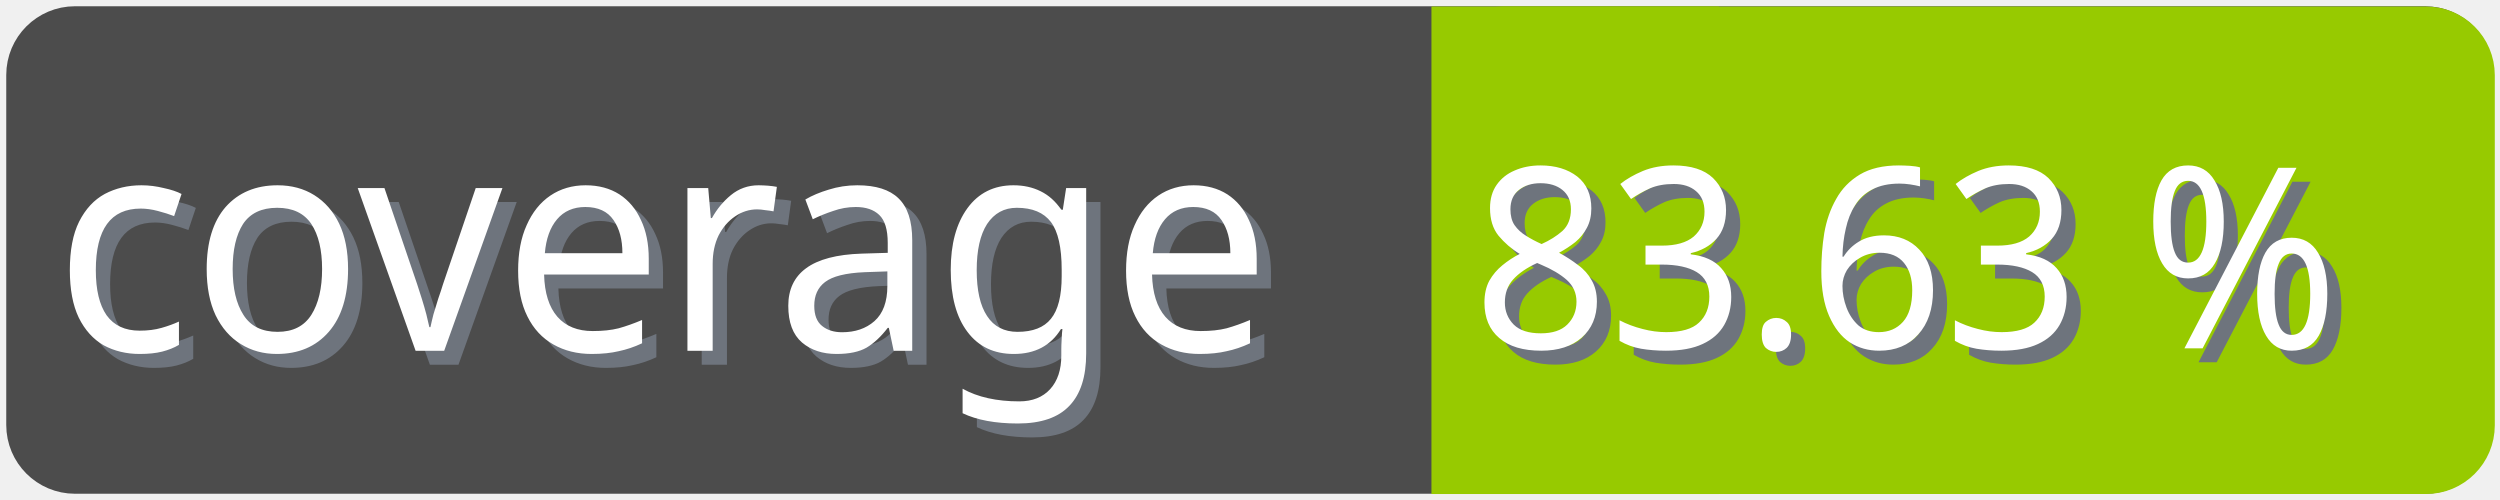
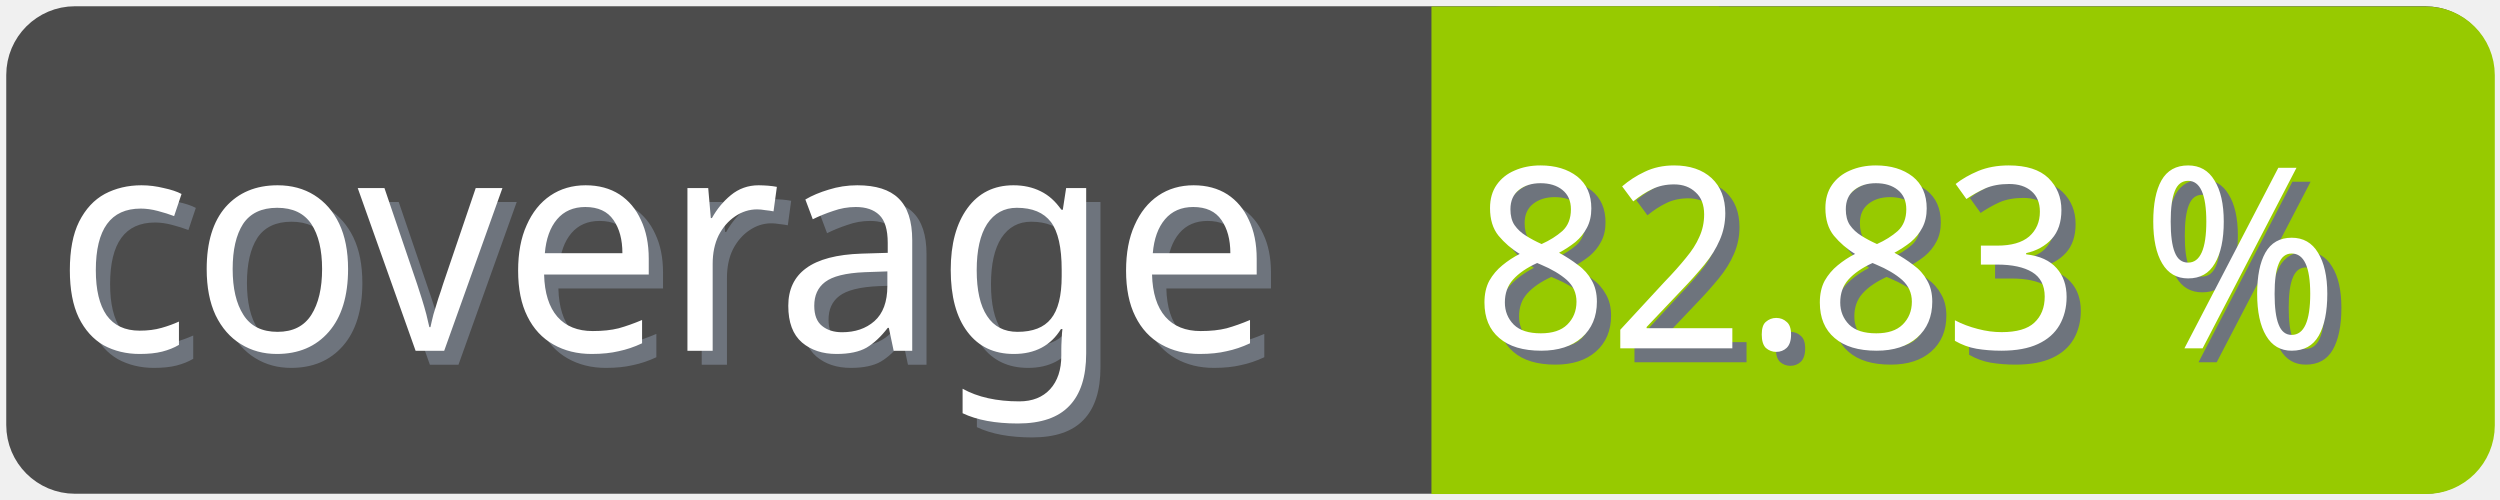
<svg xmlns="http://www.w3.org/2000/svg" width="100" height="20">
  <g>
    <rect fill="none" id="canvas_background" height="22" width="102" y="-1" x="-1" />
  </g>
  <g>
    <rect rx="2" id="svg_1" height="18" width="98" y="1" x="1" stroke-width="1.5" stroke="#4c4c4c" fill="#4c4c4c" />
    <text transform="matrix(0.95, 0, 0, 1.01133, 0.0809801, -0.0237383)" font-weight="normal" xml:space="preserve" text-anchor="start" font-family="'Trebuchet MS', Gadget, sans-serif" font-size="12" id="svg_8" y="14.45" x="2.8" stroke-width="0" stroke="#4c4c4c" fill="#6e747d">coverage</text>
    <text transform="matrix(0.95, 0, 0, 1.01133, 0.0809801, -0.0237383)" font-weight="normal" xml:space="preserve" text-anchor="start" font-family="'Trebuchet MS', Gadget, sans-serif" font-size="12" id="svg_3" y="13.9" x="2.2" stroke-width="0" stroke="#4c4c4c" fill="#ffffff">coverage</text>
    <rect rx="2" id="svg_5" height="18" width="40.905" y="1.011" x="58.137" stroke-width="1.5" stroke="#97ca00" fill="#97ca00" />
    <rect id="svg_7" height="18" width="10" y="1.011" x="58.008" stroke-width="1.5" stroke="#97ca00" fill="#97ca00" />
-     <text transform="matrix(0.95, 0, 0, 1.01133, 0.0809801, -0.0237383)" font-weight="normal" xml:space="preserve" text-anchor="end" font-family="'Trebuchet MS', Gadget, sans-serif" font-size="10" id="svg_10" y="14.35" x="99" stroke-width="0" stroke="#4c4c4c" fill="#6e747d">83.63 %</text>
-     <text transform="matrix(0.95, 0, 0, 1.01133, 0.0809801, -0.0237383)" font-weight="normal" xml:space="preserve" text-anchor="end" font-family="'Trebuchet MS', Gadget, sans-serif" font-size="10" id="svg_9" y="13.8" x="98.4" stroke-width="0" stroke="#4c4c4c" fill="#ffffff">83.63 %</text>
+     <text transform="matrix(0.95, 0, 0, 1.01133, 0.0809801, -0.0237383)" font-weight="normal" xml:space="preserve" text-anchor="end" font-family="'Trebuchet MS', Gadget, sans-serif" font-size="10" id="svg_10" y="14.35" x="99" stroke-width="0" stroke="#4c4c4c" fill="#6e747d">82.83 %</text>
+     <text transform="matrix(0.95, 0, 0, 1.01133, 0.0809801, -0.0237383)" font-weight="normal" xml:space="preserve" text-anchor="end" font-family="'Trebuchet MS', Gadget, sans-serif" font-size="10" id="svg_9" y="13.8" x="98.4" stroke-width="0" stroke="#4c4c4c" fill="#ffffff">82.83 %</text>
  </g>
</svg>
